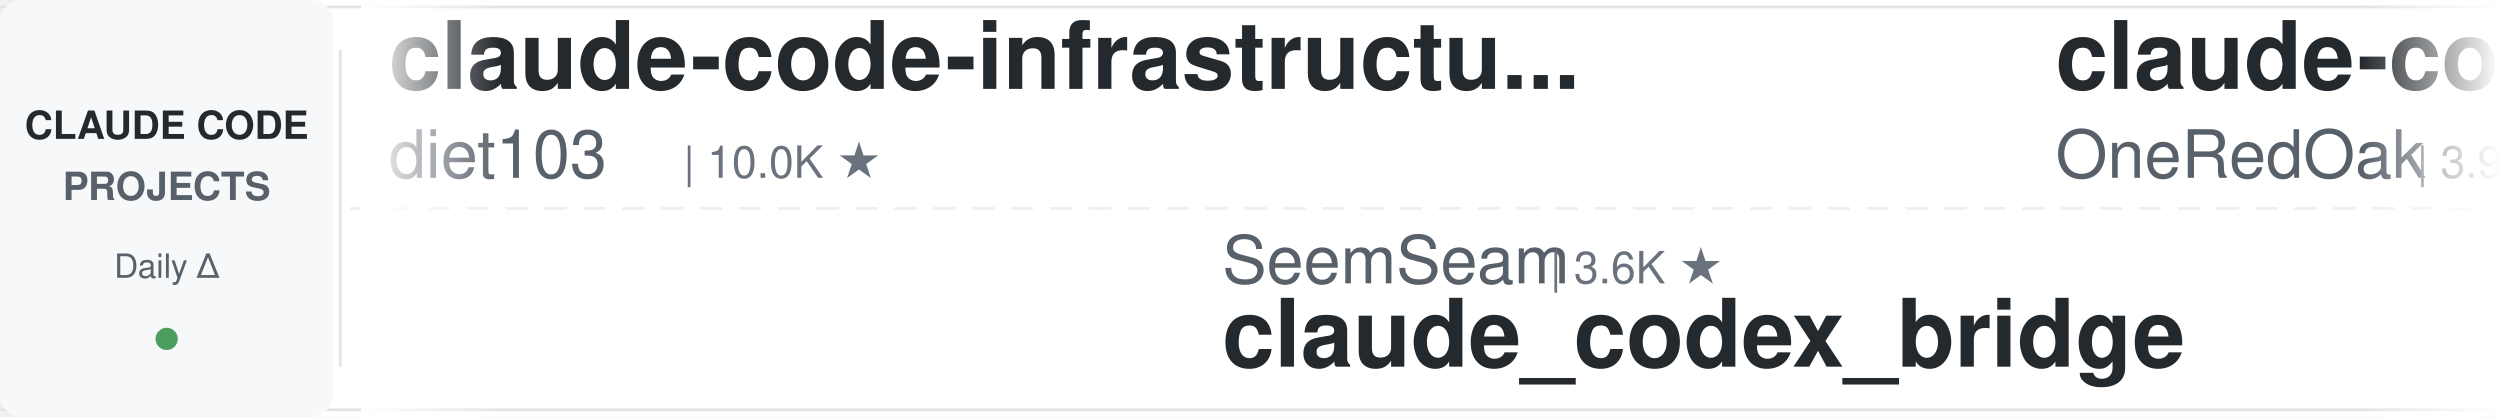
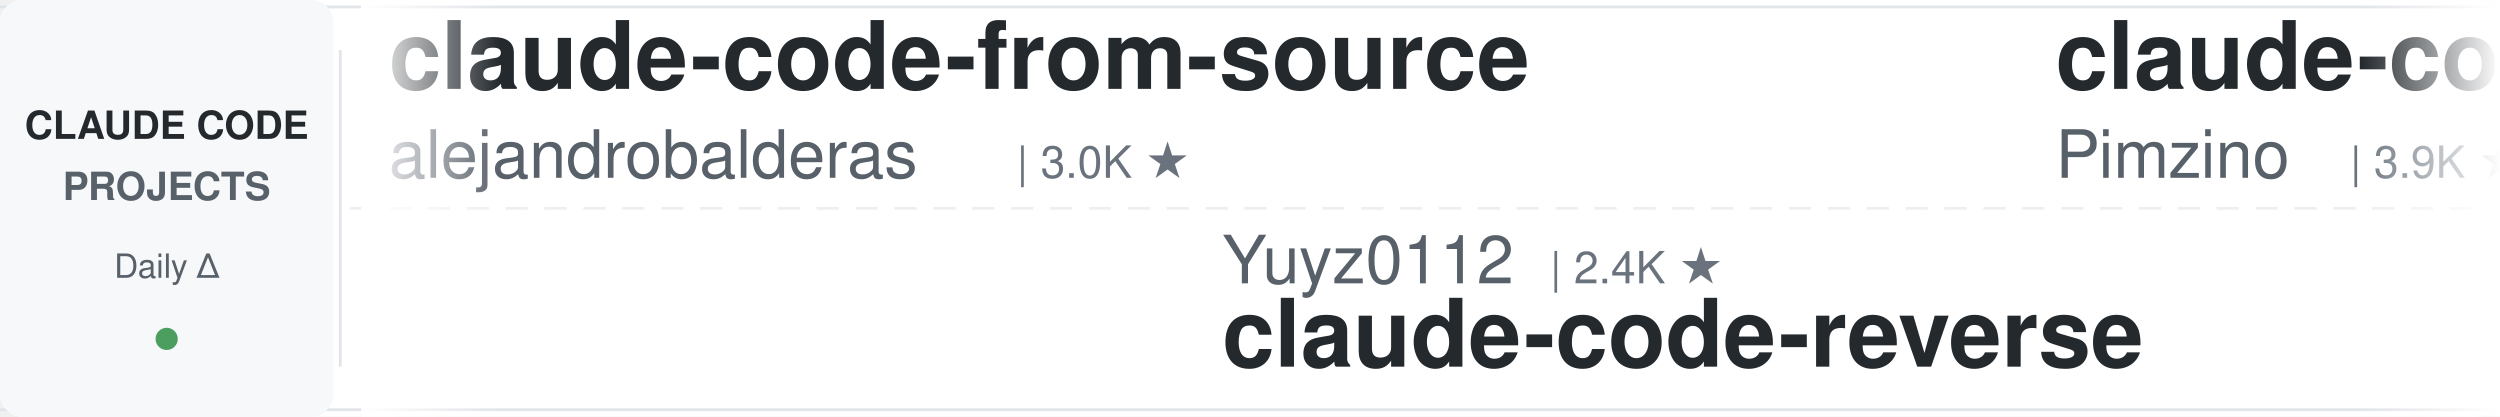
<svg xmlns="http://www.w3.org/2000/svg" width="900" height="150">
  <defs>
    <linearGradient id="leftFade" x1="0%" y1="0%" x2="100%" y2="0%">
      <stop offset="0%" style="stop-color:#ffffff;stop-opacity:1" />
      <stop offset="100%" style="stop-color:#ffffff;stop-opacity:0" />
    </linearGradient>
    <linearGradient id="rightFade" x1="0%" y1="0%" x2="100%" y2="0%">
      <stop offset="0%" style="stop-color:#ffffff;stop-opacity:0" />
      <stop offset="100%" style="stop-color:#ffffff;stop-opacity:1" />
    </linearGradient>
  </defs>
  <rect width="900" height="150" fill="#ffffff" rx="8" />
  <rect x="0" y="2" width="900" height="1" fill="#e1e4e8" />
  <rect x="0" y="147" width="900" height="1" fill="#e1e4e8" />
  <line x1="0" y1="75" x2="900" y2="75" stroke="#e1e4e8" stroke-width="1" stroke-dasharray="8 6" opacity="0.6" />
  <rect x="0" y="0" width="120" height="150" fill="#f6f8fa" rx="8" />
  <text x="60" y="50" font-family="-apple-system, BlinkMacSystemFont, 'Segoe UI', Helvetica, Arial, sans-serif" font-size="14" font-weight="600" fill="#24292e" text-anchor="middle">CLAUDE CODE</text>
  <text x="60" y="72" font-family="-apple-system, BlinkMacSystemFont, 'Segoe UI', Helvetica, Arial, sans-serif" font-size="14" font-weight="600" fill="#586069" text-anchor="middle">PROJECTS</text>
  <text x="60" y="100" font-family="-apple-system, BlinkMacSystemFont, 'Segoe UI', Helvetica, Arial, sans-serif" font-size="12" font-weight="500" fill="#586069" text-anchor="middle">Daily Δ</text>
  <circle cx="60" cy="122" r="4" fill="#22863a" opacity="0.8" />
  <rect x="122" y="18" width="1" height="114" fill="#e1e4e8" />
  <clipPath id="tickerClip">
    <rect x="130" y="0" width="770" height="150" />
  </clipPath>
  <g clip-path="url(#tickerClip)">
    <g id="tickerItems">
      <animateTransform attributeName="transform" attributeType="XML" type="translate" from="0 0" to="-3000 0" dur="54s" repeatCount="indefinite" />
      <g transform="translate(0, 0)">
-         <text x="140" y="32" font-family="-apple-system, BlinkMacSystemFont, 'Segoe UI', Helvetica, Arial, sans-serif" font-size="34" font-weight="600" fill="#24292e">claude-code-infrastructu...</text>
-         <text x="140" y="64" font-family="-apple-system, BlinkMacSystemFont, 'Segoe UI', Helvetica, Arial, sans-serif" font-size="24" font-weight="400" fill="#586069">diet103</text>
-         <text x="246" y="64" font-family="-apple-system, BlinkMacSystemFont, 'Segoe UI', Helvetica, Arial, sans-serif" font-size="16" font-weight="500" fill="#6a737d">| 10.0K ★</text>
+         <text x="140" y="32" font-family="-apple-system, BlinkMacSystemFont, 'Segoe UI', Helvetica, Arial, sans-serif" font-size="34" font-weight="600" fill="#24292e">claude-code-from-source</text>
+         <text x="140" y="64" font-family="-apple-system, BlinkMacSystemFont, 'Segoe UI', Helvetica, Arial, sans-serif" font-size="24" font-weight="400" fill="#586069">alejandrobalderas</text>
+         <text x="366" y="64" font-family="-apple-system, BlinkMacSystemFont, 'Segoe UI', Helvetica, Arial, sans-serif" font-size="16" font-weight="500" fill="#6a737d">| 3.0K ★</text>
      </g>
      <g transform="translate(300, 0)">
-         <text x="140" y="102" font-family="-apple-system, BlinkMacSystemFont, 'Segoe UI', Helvetica, Arial, sans-serif" font-size="24" font-weight="400" fill="#586069">SeemSeam</text>
-         <text x="258" y="102" font-family="-apple-system, BlinkMacSystemFont, 'Segoe UI', Helvetica, Arial, sans-serif" font-size="16" font-weight="500" fill="#6a737d">| 3.6K ★</text>
-         <text x="140" y="132" font-family="-apple-system, BlinkMacSystemFont, 'Segoe UI', Helvetica, Arial, sans-serif" font-size="34" font-weight="600" fill="#24292e">claude_codex_bridge</text>
+         <text x="140" y="102" font-family="-apple-system, BlinkMacSystemFont, 'Segoe UI', Helvetica, Arial, sans-serif" font-size="24" font-weight="400" fill="#586069">Yuyz0112</text>
+         <text x="258" y="102" font-family="-apple-system, BlinkMacSystemFont, 'Segoe UI', Helvetica, Arial, sans-serif" font-size="16" font-weight="500" fill="#6a737d">| 2.4K ★</text>
+         <text x="140" y="132" font-family="-apple-system, BlinkMacSystemFont, 'Segoe UI', Helvetica, Arial, sans-serif" font-size="34" font-weight="600" fill="#24292e">claude-code-reverse</text>
      </g>
      <g transform="translate(600, 0)">
+         <text x="140" y="32" font-family="-apple-system, BlinkMacSystemFont, 'Segoe UI', Helvetica, Arial, sans-serif" font-size="34" font-weight="600" fill="#24292e">claude-code-spec-workflo...</text>
+         <text x="140" y="64" font-family="-apple-system, BlinkMacSystemFont, 'Segoe UI', Helvetica, Arial, sans-serif" font-size="24" font-weight="400" fill="#586069">Pimzino</text>
+         <text x="246" y="64" font-family="-apple-system, BlinkMacSystemFont, 'Segoe UI', Helvetica, Arial, sans-serif" font-size="16" font-weight="500" fill="#6a737d">| 3.9K ★</text>
+       </g>
+       <g transform="translate(900, 0)">
+         <text x="140" y="102" font-family="-apple-system, BlinkMacSystemFont, 'Segoe UI', Helvetica, Arial, sans-serif" font-size="24" font-weight="400" fill="#586069">LING71671</text>
+         <text x="270" y="102" font-family="-apple-system, BlinkMacSystemFont, 'Segoe UI', Helvetica, Arial, sans-serif" font-size="16" font-weight="500" fill="#6a737d">| 978 ★</text>
+         <text x="140" y="132" font-family="-apple-system, BlinkMacSystemFont, 'Segoe UI', Helvetica, Arial, sans-serif" font-size="34" font-weight="600" fill="#24292e">Open-ClaudeCode</text>
+       </g>
+       <g transform="translate(1200, 0)">
+         <text x="140" y="32" font-family="-apple-system, BlinkMacSystemFont, 'Segoe UI', Helvetica, Arial, sans-serif" font-size="34" font-weight="600" fill="#24292e">claude-code-settings</text>
+         <text x="140" y="64" font-family="-apple-system, BlinkMacSystemFont, 'Segoe UI', Helvetica, Arial, sans-serif" font-size="24" font-weight="400" fill="#586069">feiskyer</text>
+         <text x="258" y="64" font-family="-apple-system, BlinkMacSystemFont, 'Segoe UI', Helvetica, Arial, sans-serif" font-size="16" font-weight="500" fill="#6a737d">| 1.7K ★</text>
+       </g>
+       <g transform="translate(1500, 0)">
+         <text x="140" y="102" font-family="-apple-system, BlinkMacSystemFont, 'Segoe UI', Helvetica, Arial, sans-serif" font-size="24" font-weight="400" fill="#586069">Alishahryar1</text>
+         <text x="306" y="102" font-family="-apple-system, BlinkMacSystemFont, 'Segoe UI', Helvetica, Arial, sans-serif" font-size="16" font-weight="500" fill="#6a737d">| 66.2K ★</text>
+         <text x="140" y="132" font-family="-apple-system, BlinkMacSystemFont, 'Segoe UI', Helvetica, Arial, sans-serif" font-size="34" font-weight="600" fill="#24292e">free-claude-code</text>
+       </g>
+       <g transform="translate(1800, 0)">
+         <text x="140" y="32" font-family="-apple-system, BlinkMacSystemFont, 'Segoe UI', Helvetica, Arial, sans-serif" font-size="34" font-weight="600" fill="#24292e">claude-code-templates</text>
+         <text x="140" y="64" font-family="-apple-system, BlinkMacSystemFont, 'Segoe UI', Helvetica, Arial, sans-serif" font-size="24" font-weight="400" fill="#586069">davila7</text>
+         <text x="246" y="64" font-family="-apple-system, BlinkMacSystemFont, 'Segoe UI', Helvetica, Arial, sans-serif" font-size="16" font-weight="500" fill="#6a737d">| 33.1K ★</text>
+       </g>
+       <g transform="translate(2100, 0)">
+         <text x="140" y="102" font-family="-apple-system, BlinkMacSystemFont, 'Segoe UI', Helvetica, Arial, sans-serif" font-size="24" font-weight="400" fill="#586069">disler</text>
+         <text x="234" y="102" font-family="-apple-system, BlinkMacSystemFont, 'Segoe UI', Helvetica, Arial, sans-serif" font-size="16" font-weight="500" fill="#6a737d">| 1.7K ★</text>
+         <text x="140" y="132" font-family="-apple-system, BlinkMacSystemFont, 'Segoe UI', Helvetica, Arial, sans-serif" font-size="34" font-weight="600" fill="#24292e">pi-vs-claude-code</text>
+       </g>
+       <g transform="translate(2400, 0)">
        <text x="140" y="32" font-family="-apple-system, BlinkMacSystemFont, 'Segoe UI', Helvetica, Arial, sans-serif" font-size="34" font-weight="600" fill="#24292e">claude-code-workflows</text>
        <text x="140" y="64" font-family="-apple-system, BlinkMacSystemFont, 'Segoe UI', Helvetica, Arial, sans-serif" font-size="24" font-weight="400" fill="#586069">OneRedOak</text>
        <text x="270" y="64" font-family="-apple-system, BlinkMacSystemFont, 'Segoe UI', Helvetica, Arial, sans-serif" font-size="16" font-weight="500" fill="#6a737d">| 3.9K ★</text>
      </g>
-       <g transform="translate(900, 0)">
-         <text x="140" y="102" font-family="-apple-system, BlinkMacSystemFont, 'Segoe UI', Helvetica, Arial, sans-serif" font-size="24" font-weight="400" fill="#586069">digitalsamba</text>
-         <text x="306" y="102" font-family="-apple-system, BlinkMacSystemFont, 'Segoe UI', Helvetica, Arial, sans-serif" font-size="16" font-weight="500" fill="#6a737d">| 2.4K ★</text>
-         <text x="140" y="132" font-family="-apple-system, BlinkMacSystemFont, 'Segoe UI', Helvetica, Arial, sans-serif" font-size="34" font-weight="600" fill="#24292e">claude-code-video-toolki...</text>
-       </g>
-       <g transform="translate(1200, 0)">
-         <text x="140" y="32" font-family="-apple-system, BlinkMacSystemFont, 'Segoe UI', Helvetica, Arial, sans-serif" font-size="34" font-weight="600" fill="#24292e">claude-code-rev</text>
-         <text x="140" y="64" font-family="-apple-system, BlinkMacSystemFont, 'Segoe UI', Helvetica, Arial, sans-serif" font-size="24" font-weight="400" fill="#586069">oboard</text>
-         <text x="234" y="64" font-family="-apple-system, BlinkMacSystemFont, 'Segoe UI', Helvetica, Arial, sans-serif" font-size="16" font-weight="500" fill="#6a737d">| 3.3K ★</text>
-       </g>
-       <g transform="translate(1500, 0)">
-         <text x="140" y="102" font-family="-apple-system, BlinkMacSystemFont, 'Segoe UI', Helvetica, Arial, sans-serif" font-size="24" font-weight="400" fill="#586069">ponponon</text>
-         <text x="258" y="102" font-family="-apple-system, BlinkMacSystemFont, 'Segoe UI', Helvetica, Arial, sans-serif" font-size="16" font-weight="500" fill="#6a737d">| 2.3K ★</text>
-         <text x="140" y="132" font-family="-apple-system, BlinkMacSystemFont, 'Segoe UI', Helvetica, Arial, sans-serif" font-size="34" font-weight="600" fill="#24292e">claude_code_src</text>
-       </g>
-       <g transform="translate(1800, 0)">
-         <text x="140" y="32" font-family="-apple-system, BlinkMacSystemFont, 'Segoe UI', Helvetica, Arial, sans-serif" font-size="34" font-weight="600" fill="#24292e">claude-code-best-practic...</text>
-         <text x="140" y="64" font-family="-apple-system, BlinkMacSystemFont, 'Segoe UI', Helvetica, Arial, sans-serif" font-size="24" font-weight="400" fill="#586069">shanraisshan</text>
-         <text x="306" y="64" font-family="-apple-system, BlinkMacSystemFont, 'Segoe UI', Helvetica, Arial, sans-serif" font-size="16" font-weight="500" fill="#6a737d">| 68.5K ★</text>
-       </g>
-       <g transform="translate(2100, 0)">
-         <text x="140" y="102" font-family="-apple-system, BlinkMacSystemFont, 'Segoe UI', Helvetica, Arial, sans-serif" font-size="24" font-weight="400" fill="#586069">musistudio</text>
-         <text x="282" y="102" font-family="-apple-system, BlinkMacSystemFont, 'Segoe UI', Helvetica, Arial, sans-serif" font-size="16" font-weight="500" fill="#6a737d">| 38.0K ★</text>
-         <text x="140" y="132" font-family="-apple-system, BlinkMacSystemFont, 'Segoe UI', Helvetica, Arial, sans-serif" font-size="34" font-weight="600" fill="#24292e">claude-code-router</text>
-       </g>
-       <g transform="translate(2400, 0)">
-         <text x="140" y="32" font-family="-apple-system, BlinkMacSystemFont, 'Segoe UI', Helvetica, Arial, sans-serif" font-size="34" font-weight="600" fill="#24292e">claude-code-telegram</text>
-         <text x="140" y="64" font-family="-apple-system, BlinkMacSystemFont, 'Segoe UI', Helvetica, Arial, sans-serif" font-size="24" font-weight="400" fill="#586069">overwirehq</text>
-         <text x="282" y="64" font-family="-apple-system, BlinkMacSystemFont, 'Segoe UI', Helvetica, Arial, sans-serif" font-size="16" font-weight="500" fill="#6a737d">| 2.8K ★</text>
-       </g>
      <g transform="translate(2700, 0)">
-         <text x="140" y="102" font-family="-apple-system, BlinkMacSystemFont, 'Segoe UI', Helvetica, Arial, sans-serif" font-size="24" font-weight="400" fill="#586069">hangsman</text>
-         <text x="258" y="102" font-family="-apple-system, BlinkMacSystemFont, 'Segoe UI', Helvetica, Arial, sans-serif" font-size="16" font-weight="500" fill="#6a737d">| 799 ★</text>
-         <text x="140" y="132" font-family="-apple-system, BlinkMacSystemFont, 'Segoe UI', Helvetica, Arial, sans-serif" font-size="34" font-weight="600" fill="#24292e">claude-code-source</text>
+         <text x="140" y="102" font-family="-apple-system, BlinkMacSystemFont, 'Segoe UI', Helvetica, Arial, sans-serif" font-size="24" font-weight="400" fill="#586069">huangserva</text>
+         <text x="282" y="102" font-family="-apple-system, BlinkMacSystemFont, 'Segoe UI', Helvetica, Arial, sans-serif" font-size="16" font-weight="500" fill="#6a737d">| 631 ★</text>
+         <text x="140" y="132" font-family="-apple-system, BlinkMacSystemFont, 'Segoe UI', Helvetica, Arial, sans-serif" font-size="34" font-weight="600" fill="#24292e">claude-code-cli</text>
      </g>
      <g transform="translate(3000, 0)">
-         <text x="140" y="32" font-family="-apple-system, BlinkMacSystemFont, 'Segoe UI', Helvetica, Arial, sans-serif" font-size="34" font-weight="600" fill="#24292e">claude-code-infrastructu...</text>
-         <text x="140" y="64" font-family="-apple-system, BlinkMacSystemFont, 'Segoe UI', Helvetica, Arial, sans-serif" font-size="24" font-weight="400" fill="#586069">diet103</text>
-         <text x="246" y="64" font-family="-apple-system, BlinkMacSystemFont, 'Segoe UI', Helvetica, Arial, sans-serif" font-size="16" font-weight="500" fill="#6a737d">| 10.0K ★</text>
+         <text x="140" y="32" font-family="-apple-system, BlinkMacSystemFont, 'Segoe UI', Helvetica, Arial, sans-serif" font-size="34" font-weight="600" fill="#24292e">claude-code-from-source</text>
+         <text x="140" y="64" font-family="-apple-system, BlinkMacSystemFont, 'Segoe UI', Helvetica, Arial, sans-serif" font-size="24" font-weight="400" fill="#586069">alejandrobalderas</text>
+         <text x="366" y="64" font-family="-apple-system, BlinkMacSystemFont, 'Segoe UI', Helvetica, Arial, sans-serif" font-size="16" font-weight="500" fill="#6a737d">| 3.0K ★</text>
      </g>
      <g transform="translate(3300, 0)">
-         <text x="140" y="102" font-family="-apple-system, BlinkMacSystemFont, 'Segoe UI', Helvetica, Arial, sans-serif" font-size="24" font-weight="400" fill="#586069">SeemSeam</text>
-         <text x="258" y="102" font-family="-apple-system, BlinkMacSystemFont, 'Segoe UI', Helvetica, Arial, sans-serif" font-size="16" font-weight="500" fill="#6a737d">| 3.6K ★</text>
-         <text x="140" y="132" font-family="-apple-system, BlinkMacSystemFont, 'Segoe UI', Helvetica, Arial, sans-serif" font-size="34" font-weight="600" fill="#24292e">claude_codex_bridge</text>
+         <text x="140" y="102" font-family="-apple-system, BlinkMacSystemFont, 'Segoe UI', Helvetica, Arial, sans-serif" font-size="24" font-weight="400" fill="#586069">Yuyz0112</text>
+         <text x="258" y="102" font-family="-apple-system, BlinkMacSystemFont, 'Segoe UI', Helvetica, Arial, sans-serif" font-size="16" font-weight="500" fill="#6a737d">| 2.4K ★</text>
+         <text x="140" y="132" font-family="-apple-system, BlinkMacSystemFont, 'Segoe UI', Helvetica, Arial, sans-serif" font-size="34" font-weight="600" fill="#24292e">claude-code-reverse</text>
      </g>
      <g transform="translate(3600, 0)">
-         <text x="140" y="32" font-family="-apple-system, BlinkMacSystemFont, 'Segoe UI', Helvetica, Arial, sans-serif" font-size="34" font-weight="600" fill="#24292e">claude-code-workflows</text>
-         <text x="140" y="64" font-family="-apple-system, BlinkMacSystemFont, 'Segoe UI', Helvetica, Arial, sans-serif" font-size="24" font-weight="400" fill="#586069">OneRedOak</text>
-         <text x="270" y="64" font-family="-apple-system, BlinkMacSystemFont, 'Segoe UI', Helvetica, Arial, sans-serif" font-size="16" font-weight="500" fill="#6a737d">| 3.9K ★</text>
+         <text x="140" y="32" font-family="-apple-system, BlinkMacSystemFont, 'Segoe UI', Helvetica, Arial, sans-serif" font-size="34" font-weight="600" fill="#24292e">claude-code-spec-workflo...</text>
+         <text x="140" y="64" font-family="-apple-system, BlinkMacSystemFont, 'Segoe UI', Helvetica, Arial, sans-serif" font-size="24" font-weight="400" fill="#586069">Pimzino</text>
+         <text x="246" y="64" font-family="-apple-system, BlinkMacSystemFont, 'Segoe UI', Helvetica, Arial, sans-serif" font-size="16" font-weight="500" fill="#6a737d">| 3.9K ★</text>
      </g>
      <g transform="translate(3900, 0)">
-         <text x="140" y="102" font-family="-apple-system, BlinkMacSystemFont, 'Segoe UI', Helvetica, Arial, sans-serif" font-size="24" font-weight="400" fill="#586069">digitalsamba</text>
-         <text x="306" y="102" font-family="-apple-system, BlinkMacSystemFont, 'Segoe UI', Helvetica, Arial, sans-serif" font-size="16" font-weight="500" fill="#6a737d">| 2.4K ★</text>
-         <text x="140" y="132" font-family="-apple-system, BlinkMacSystemFont, 'Segoe UI', Helvetica, Arial, sans-serif" font-size="34" font-weight="600" fill="#24292e">claude-code-video-toolki...</text>
+         <text x="140" y="102" font-family="-apple-system, BlinkMacSystemFont, 'Segoe UI', Helvetica, Arial, sans-serif" font-size="24" font-weight="400" fill="#586069">LING71671</text>
+         <text x="270" y="102" font-family="-apple-system, BlinkMacSystemFont, 'Segoe UI', Helvetica, Arial, sans-serif" font-size="16" font-weight="500" fill="#6a737d">| 978 ★</text>
+         <text x="140" y="132" font-family="-apple-system, BlinkMacSystemFont, 'Segoe UI', Helvetica, Arial, sans-serif" font-size="34" font-weight="600" fill="#24292e">Open-ClaudeCode</text>
      </g>
    </g>
  </g>
  <rect x="130" y="0" width="50" height="150" fill="url(#leftFade)" />
  <rect x="850" y="0" width="50" height="150" fill="url(#rightFade)" />
</svg>
